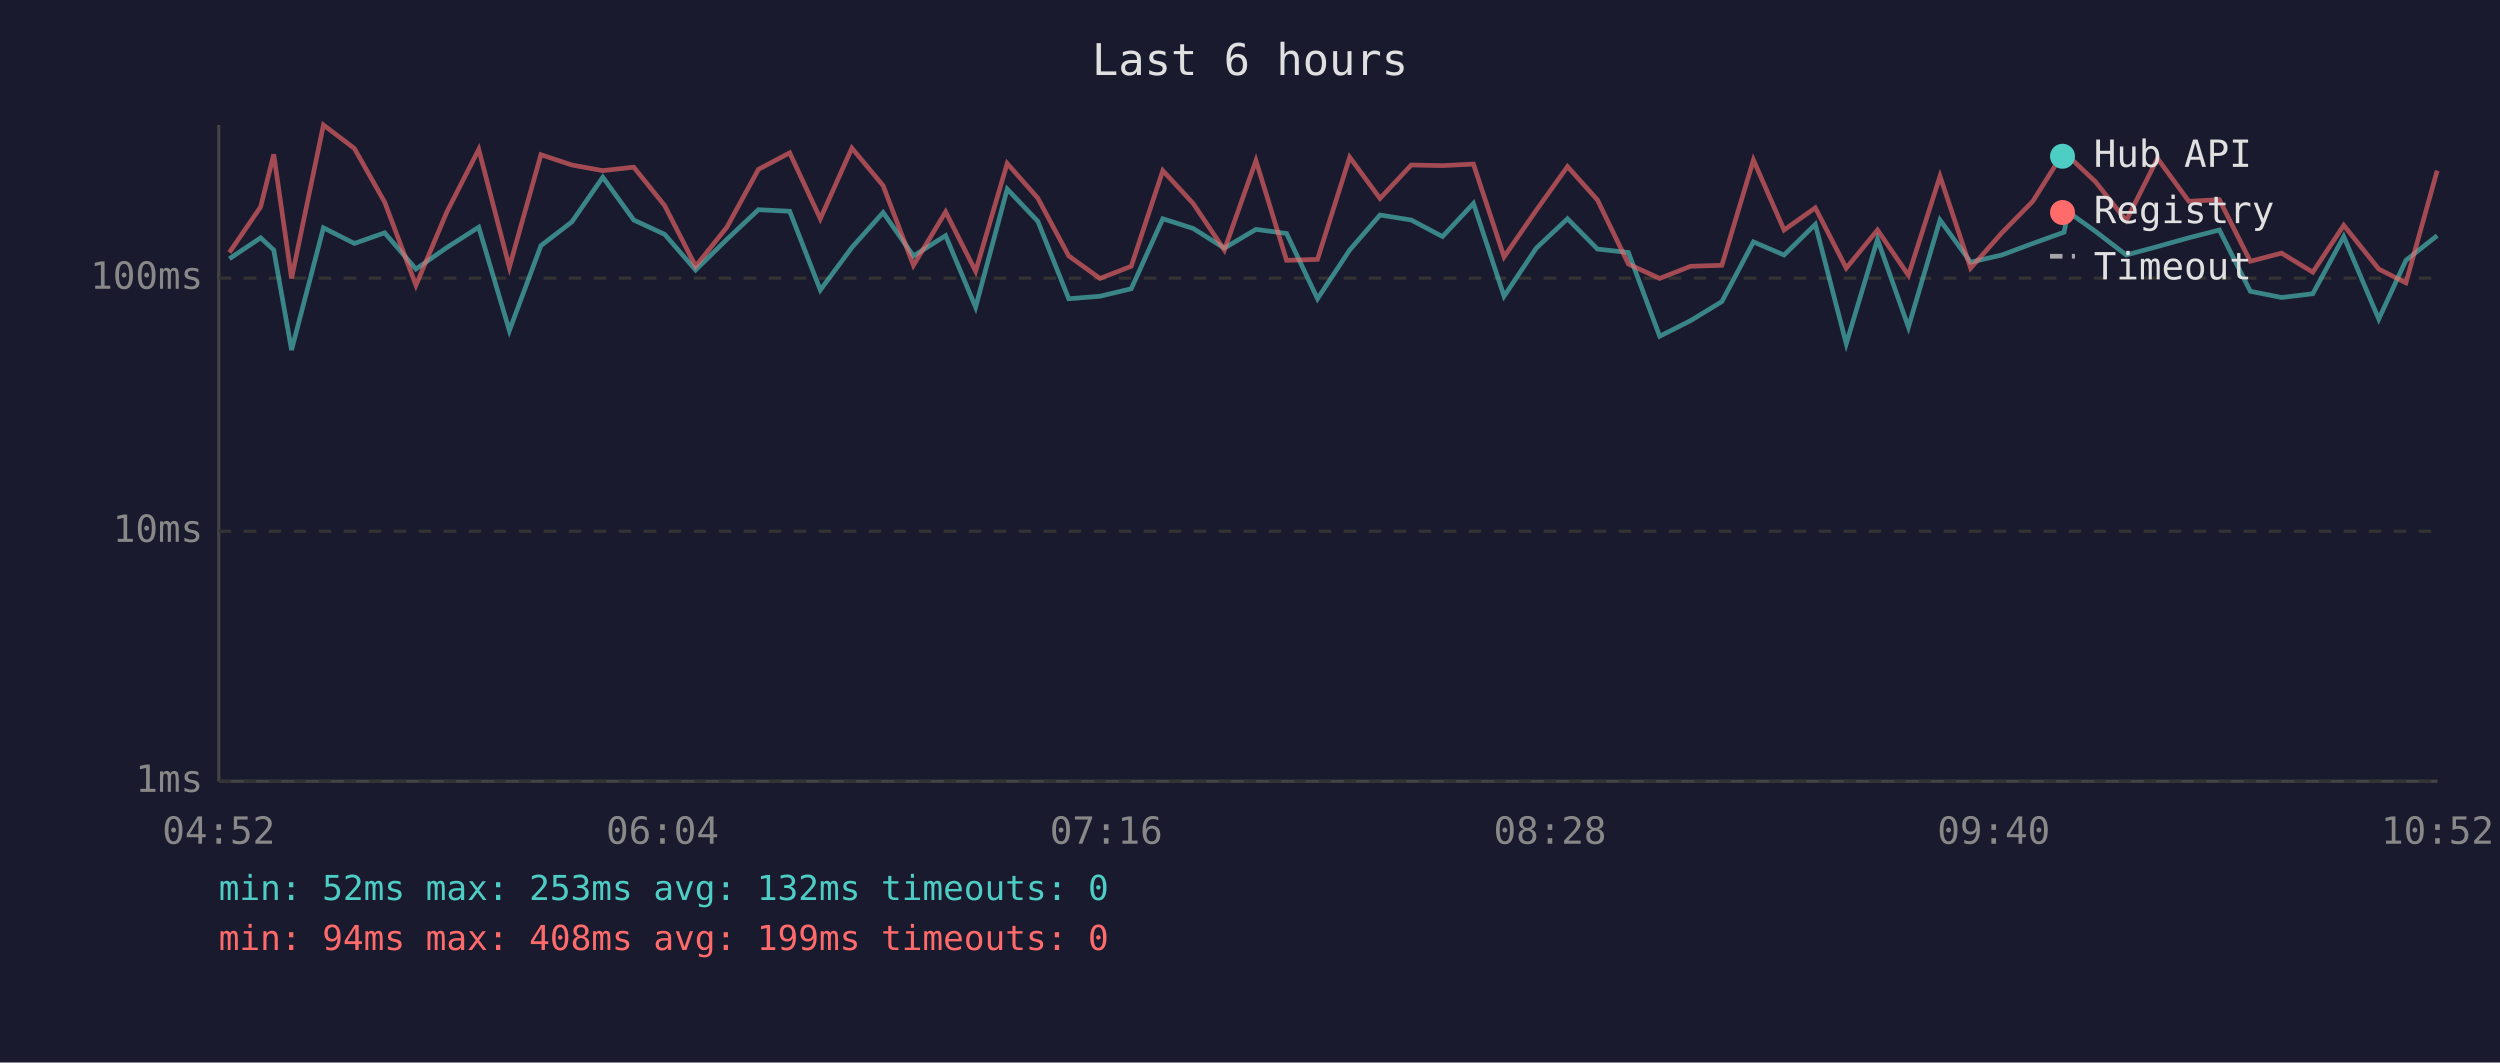
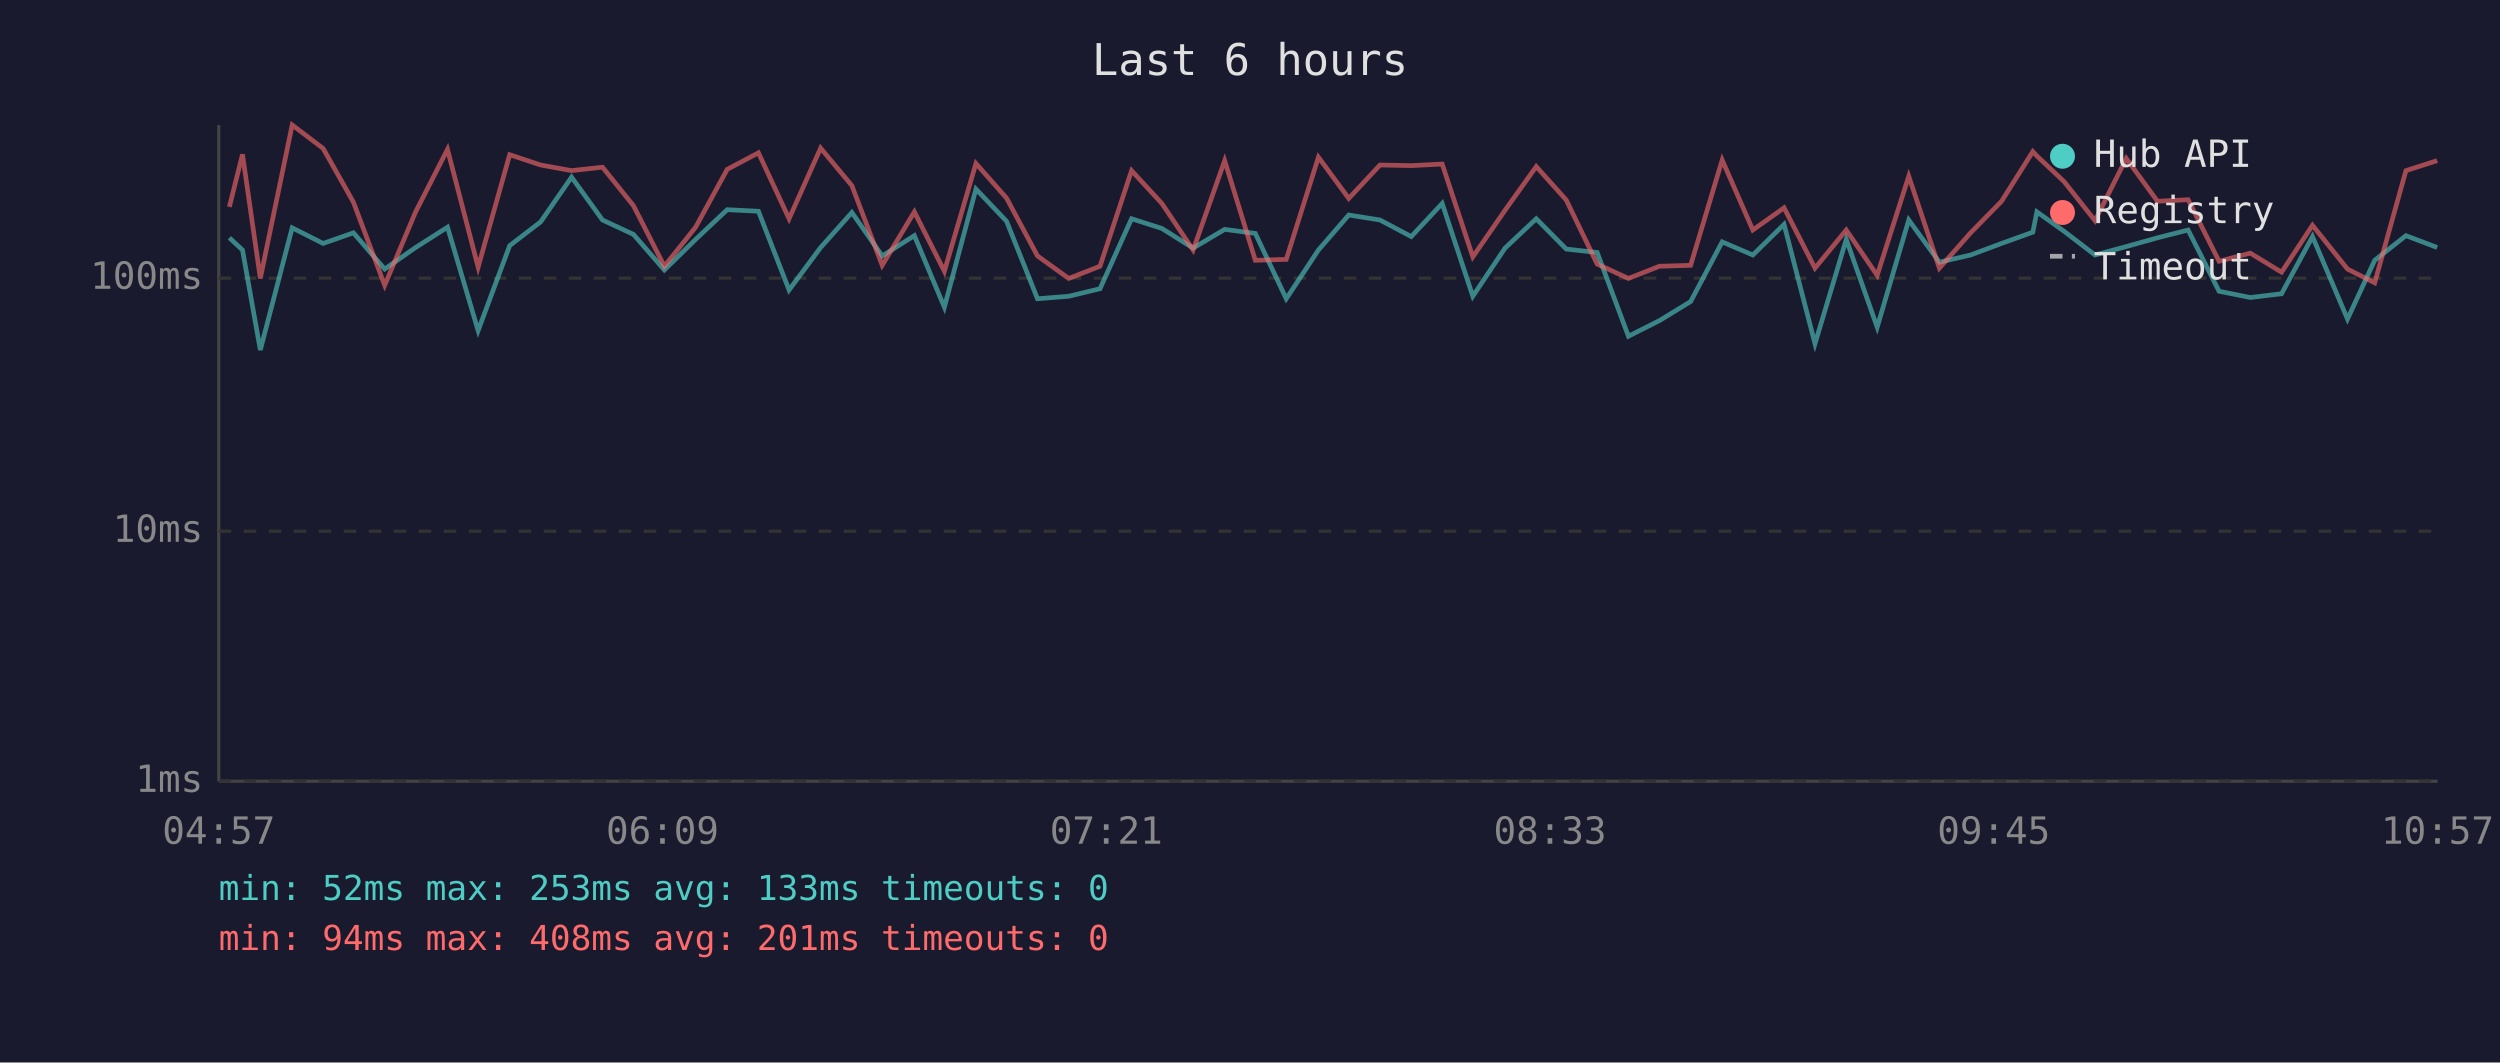
<svg xmlns="http://www.w3.org/2000/svg" viewBox="0 0 800 340" font-family="monospace" font-size="12">
  <rect width="800" height="340" fill="#1a1a2e" />
  <text x="400" y="24" fill="#e0e0e0" font-size="14" text-anchor="middle">Last 6 hours</text>
  <line x1="70" y1="40" x2="70" y2="250" stroke="#444" stroke-width="1" />
  <line x1="70" y1="250" x2="780" y2="250" stroke="#444" stroke-width="1" />
  <line x1="70" y1="250" x2="780" y2="250" stroke="#333" stroke-width="1" stroke-dasharray="4" />
  <text x="65" y="250" fill="#888" text-anchor="end" dominant-baseline="middle">1ms</text>
  <line x1="70" y1="170" x2="780" y2="170" stroke="#333" stroke-width="1" stroke-dasharray="4" />
  <text x="65" y="170" fill="#888" text-anchor="end" dominant-baseline="middle">10ms</text>
  <line x1="70" y1="89" x2="780" y2="89" stroke="#333" stroke-width="1" stroke-dasharray="4" />
  <text x="65" y="89" fill="#888" text-anchor="end" dominant-baseline="middle">100ms</text>
-   <text x="70" y="270" fill="#888" text-anchor="middle">04:52</text>
-   <text x="212" y="270" fill="#888" text-anchor="middle">06:04</text>
-   <text x="354" y="270" fill="#888" text-anchor="middle">07:16</text>
-   <text x="496" y="270" fill="#888" text-anchor="middle">08:28</text>
-   <text x="638" y="270" fill="#888" text-anchor="middle">09:40</text>
-   <text x="780" y="270" fill="#888" text-anchor="middle">10:52</text>
-   <polyline points="73.4,82.8 83.4,76.1 87.6,80.0 93.3,112.0 103.5,72.9 113.4,77.9 123.1,74.5 133.1,86.1 143.0,79.2 153.2,72.7 163.0,105.8 173.1,78.6 183.0,71.0 192.9,56.7 202.8,70.4 212.7,75.0 222.6,86.4 232.6,76.6 242.7,67.1 252.7,67.6 262.5,92.8 272.6,79.2 282.6,68.0 292.3,81.9 302.6,75.4 312.2,98.3 322.3,60.5 332.1,70.8 342.0,95.6 352.0,94.8 362.0,92.4 372.1,70.0 381.8,73.1 391.8,79.4 401.9,73.4 411.7,74.7 421.6,95.6 431.9,80.0 441.6,68.8 451.6,70.4 461.6,75.7 471.5,65.1 481.3,94.8 491.6,79.4 501.6,70.0 511.2,79.7 521.1,80.8 531.1,107.6 541.0,102.6 551.0,96.5 561.1,77.4 570.9,81.6 580.9,71.8 590.8,110.0 600.8,76.6 610.7,104.7 620.8,70.4 630.6,83.9 640.6,81.6 650.5,77.9 660.5,74.3 661.8,67.8 670.5,74.0 680.4,81.6 690.4,78.9 700.4,76.1 710.2,73.6 720.1,93.2 730.1,95.2 740.1,94.0 750.0,75.7 761.2,102.1 769.9,83.3 779.9,75.4" fill="none" stroke="#4ecdc4" stroke-width="1.5" opacity="0.6" />
-   <polyline points="73.4,80.8 83.4,66.2 87.6,49.4 93.3,89.1 103.5,40.0 113.4,47.5 123.1,64.7 133.1,91.3 143.0,67.8 153.2,47.8 163.0,85.5 173.1,49.5 183.0,52.8 192.9,54.6 202.8,53.5 212.7,65.8 222.6,85.2 232.6,72.7 242.7,54.2 252.7,48.9 262.5,70.0 272.6,47.4 282.6,59.4 292.3,84.9 302.6,67.8 312.2,86.8 322.3,52.3 332.1,63.4 342.0,81.9 352.0,89.1 362.0,85.2 372.1,54.6 381.8,65.1 391.8,80.0 401.9,51.4 411.7,83.3 421.6,83.0 431.9,50.3 441.6,63.5 451.6,52.8 461.6,53.0 471.5,52.5 481.3,82.2 491.6,67.3 501.6,53.3 511.2,64.0 521.1,84.5 531.1,89.1 541.0,85.2 551.0,84.9 561.1,51.2 570.9,73.6 580.9,66.5 590.8,85.8 600.8,73.6 610.7,88.1 620.8,56.4 630.6,85.8 640.6,74.5 650.5,64.4 660.5,48.5 661.8,49.9 670.5,58.1 680.4,70.6 690.4,50.7 700.4,64.4 710.2,63.9 720.1,83.6 730.1,81.0 740.1,87.1 750.0,72.1 761.2,86.1 769.9,90.5 779.9,54.6" fill="none" stroke="#ff6b6b" stroke-width="1.5" opacity="0.6" />
+   <text x="70" y="270" fill="#888" text-anchor="middle">04:57</text>
+   <text x="212" y="270" fill="#888" text-anchor="middle">06:09</text>
+   <text x="354" y="270" fill="#888" text-anchor="middle">07:21</text>
+   <text x="496" y="270" fill="#888" text-anchor="middle">08:33</text>
+   <text x="638" y="270" fill="#888" text-anchor="middle">09:45</text>
+   <text x="780" y="270" fill="#888" text-anchor="middle">10:57</text>
+   <polyline points="73.4,76.1 77.6,80.0 83.3,112.0 93.5,72.9 103.4,77.9 113.1,74.5 123.1,86.1 133.0,79.2 143.2,72.7 153.0,105.8 163.1,78.6 173.0,71.0 182.9,56.7 192.8,70.4 202.7,75.0 212.6,86.4 222.6,76.6 232.7,67.1 242.7,67.6 252.5,92.8 262.6,79.2 272.6,68.0 282.3,81.9 292.6,75.4 302.2,98.3 312.3,60.5 322.1,70.8 332.0,95.6 342.0,94.8 352.0,92.4 362.1,70.0 371.8,73.1 381.8,79.4 391.9,73.4 401.7,74.7 411.6,95.6 421.9,80.0 431.6,68.8 441.6,70.4 451.6,75.7 461.5,65.1 471.3,94.8 481.6,79.4 491.6,70.0 501.2,79.7 511.1,80.8 521.1,107.6 531.0,102.6 541.0,96.5 551.1,77.4 560.9,81.6 570.9,71.8 580.8,110.0 590.8,76.6 600.7,104.7 610.8,70.4 620.6,83.9 630.6,81.6 640.5,77.9 650.5,74.3 651.8,67.8 660.5,74.0 670.4,81.6 680.4,78.9 690.4,76.1 700.2,73.6 710.1,93.2 720.1,95.2 730.1,94.0 740.0,75.7 751.2,102.1 759.9,83.3 769.9,75.4 779.9,79.2" fill="none" stroke="#4ecdc4" stroke-width="1.5" opacity="0.6" />
+   <polyline points="73.4,66.2 77.6,49.4 83.3,89.1 93.5,40.0 103.4,47.5 113.1,64.7 123.1,91.3 133.0,67.8 143.2,47.8 153.0,85.5 163.1,49.5 173.0,52.8 182.9,54.6 192.8,53.5 202.7,65.8 212.6,85.2 222.6,72.7 232.7,54.2 242.7,48.9 252.5,70.0 262.6,47.4 272.6,59.4 282.3,84.9 292.6,67.8 302.2,86.8 312.3,52.3 322.1,63.4 332.0,81.9 342.0,89.1 352.0,85.2 362.1,54.6 371.8,65.1 381.8,80.0 391.9,51.4 401.7,83.3 411.6,83.0 421.9,50.3 431.6,63.5 441.6,52.8 451.6,53.0 461.5,52.5 471.3,82.2 481.6,67.3 491.6,53.3 501.2,64.0 511.1,84.5 521.1,89.1 531.0,85.2 541.0,84.9 551.1,51.2 560.9,73.6 570.9,66.5 580.8,85.8 590.8,73.6 600.7,88.1 610.8,56.4 620.6,85.8 630.6,74.5 640.5,64.4 650.5,48.5 651.8,49.9 660.5,58.1 670.4,70.6 680.4,50.7 690.4,64.4 700.2,63.9 710.1,83.6 720.1,81.0 730.1,87.1 740.0,72.1 751.2,86.1 759.9,90.5 769.9,54.6 779.9,51.4" fill="none" stroke="#ff6b6b" stroke-width="1.5" opacity="0.6" />
  <circle cx="660" cy="50" r="4" fill="#4ecdc4" />
  <text x="670" y="50" fill="#e0e0e0" dominant-baseline="middle">Hub API</text>
  <circle cx="660" cy="68" r="4" fill="#ff6b6b" />
  <text x="670" y="68" fill="#e0e0e0" dominant-baseline="middle">Registry</text>
  <line x1="656" y1="82" x2="664" y2="82" stroke="#e0e0e0" stroke-width="1.5" stroke-dasharray="4,3" opacity="0.7" />
  <text x="670" y="86" fill="#e0e0e0" dominant-baseline="middle">Timeout</text>
-   <text x="70" y="288" fill="#4ecdc4" font-size="11">min: 52ms  max: 253ms  avg: 132ms  timeouts: 0</text>
-   <text x="70" y="304" fill="#ff6b6b" font-size="11">min: 94ms  max: 408ms  avg: 199ms  timeouts: 0</text>
+   <text x="70" y="288" fill="#4ecdc4" font-size="11">min: 52ms  max: 253ms  avg: 133ms  timeouts: 0</text>
+   <text x="70" y="304" fill="#ff6b6b" font-size="11">min: 94ms  max: 408ms  avg: 201ms  timeouts: 0</text>
</svg>
